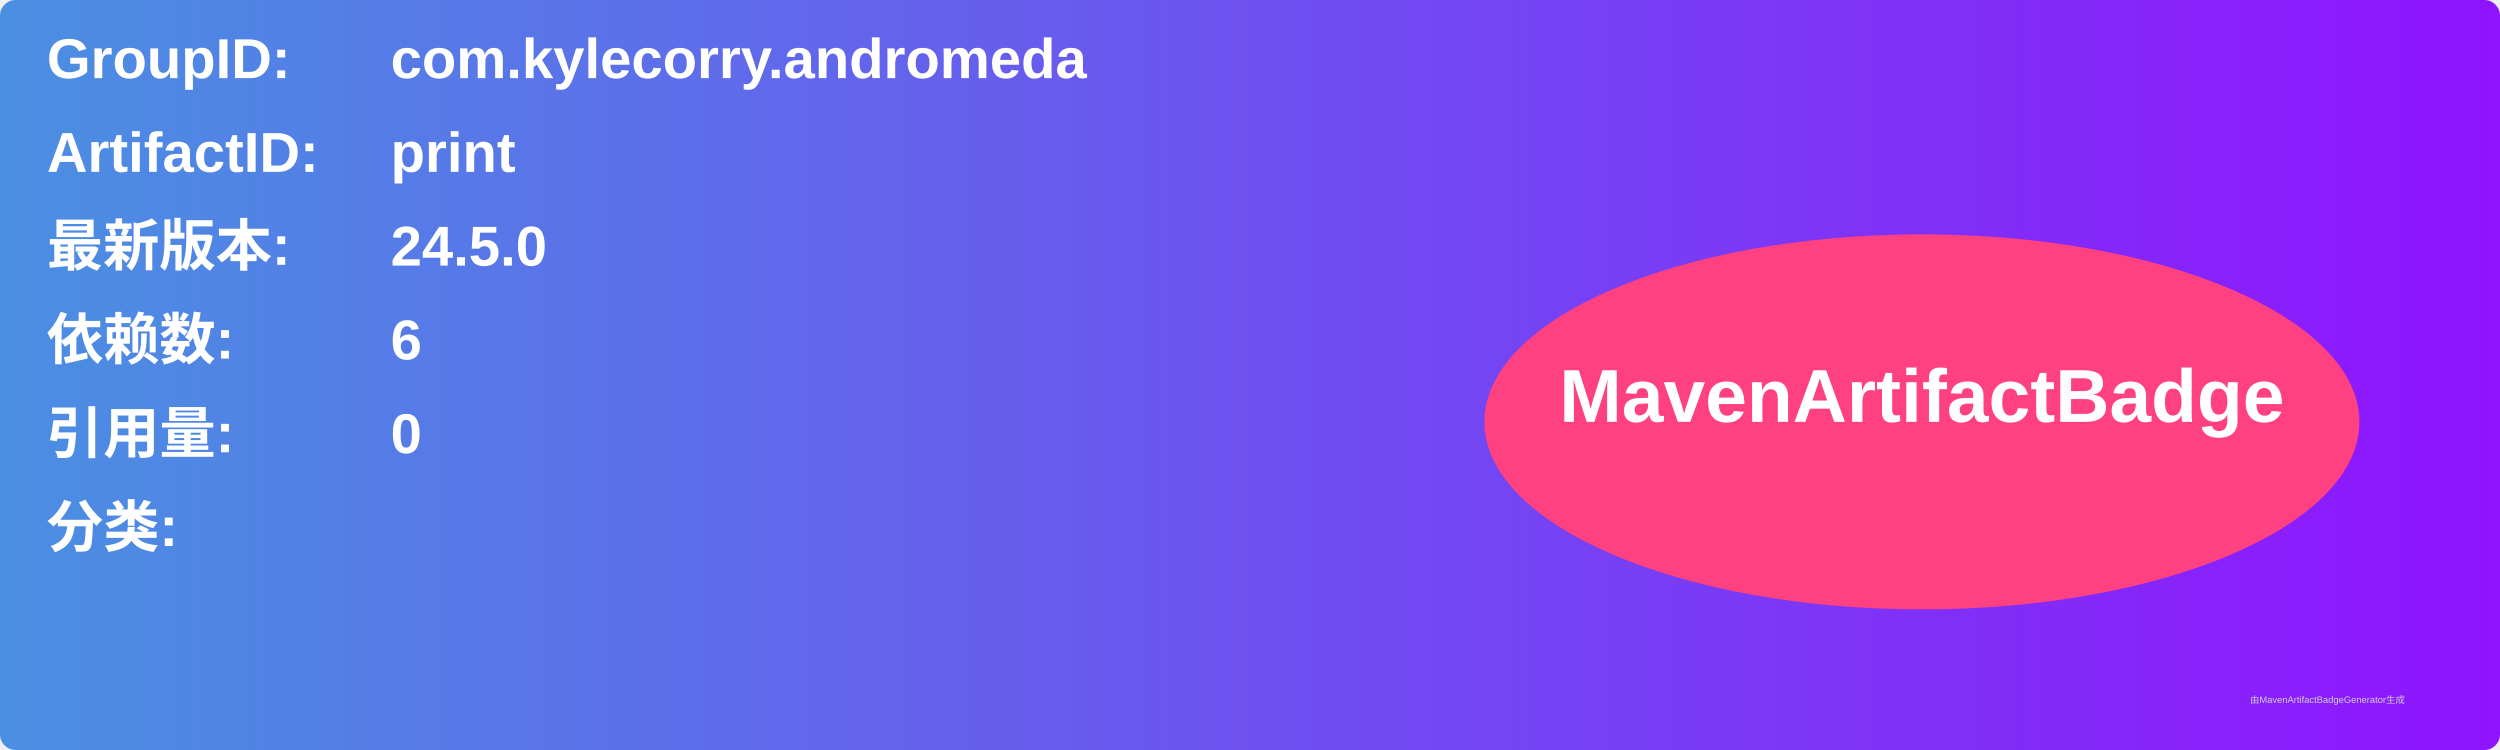
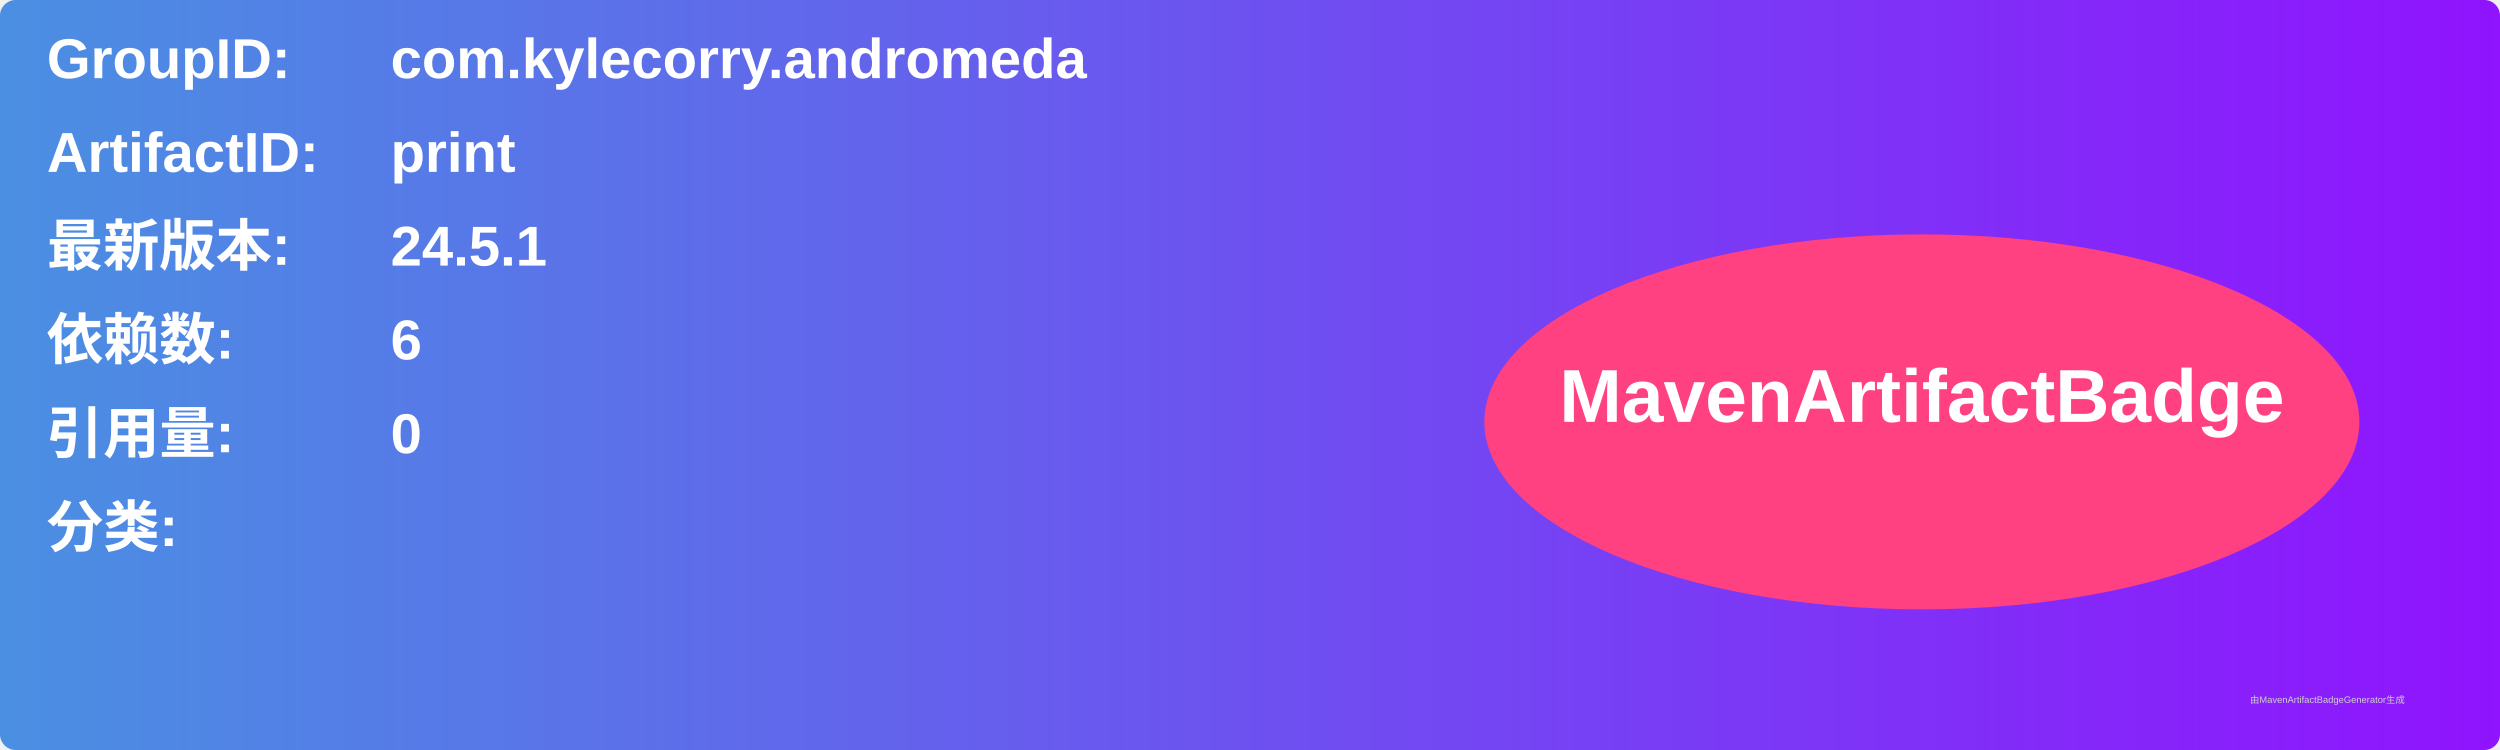
<svg xmlns="http://www.w3.org/2000/svg" width="800" height="240" viewBox="0 0 800 240">
  <linearGradient id="grad" x1="0%" y1="0%" x2="100%" y2="0%">
    <stop offset="0%" stop-color="#4a90e2" />
    <stop offset="100%" stop-color="#9013fe" />
  </linearGradient>
  <rect width="100%" height="100%" rx="5" ry="5" fill="url(#grad)" />
  <g transform="translate(15, 15)">
    <text x="0" y="10" font-family="Arial" font-size="18" fill="white" font-weight="bold" width="260">GroupID:</text>
    <text x="110" y="10" font-family="Arial" font-size="18" fill="white" font-weight="bold" width="460">com.kylecorry.andromeda</text>
    <text x="0" y="40" font-family="Arial" font-size="18" fill="white" font-weight="bold" width="260">ArtifactID:</text>
    <text x="110" y="40" font-family="Arial" font-size="18" fill="white" font-weight="bold" width="460">print</text>
    <text x="0" y="70" font-family="Arial" font-size="18" fill="white" font-weight="bold">最新版本:</text>
    <text x="110" y="70" font-family="Arial" font-size="18" fill="white" font-weight="bold">
-       <tspan font-weight="bold">24.5.0</tspan>
+       <tspan font-weight="bold">24.5.1</tspan>
    </text>
    <text x="0" y="100" font-family="Arial" font-size="18" fill="white" font-weight="bold">依赖数: </text>
    <text x="110" y="100" font-family="Arial" font-size="18" fill="white">
      <tspan font-weight="bold">6</tspan>
    </text>
    <text x="0" y="130" font-family="Arial" font-size="18" fill="white" font-weight="bold">引用量: </text>
    <text x="110" y="130" font-family="Arial" font-size="18" fill="white">
      <tspan font-weight="bold">0</tspan>
    </text>
    <text x="0" y="160" font-family="Arial" font-size="18" fill="white" font-weight="bold">分类:</text>
    <text x="10" y="190" font-family="Arial" font-size="10" fill="white">
      <tspan font-weight="bold" />
    </text>
    <ellipse cx="600" cy="120" rx="140" ry="60" fill="#ff4081" />
    <text x="600" y="120" text-anchor="middle" font-family="Arial" font-size="24" fill="white" font-weight="bold">MavenArtifactBadge</text>
  </g>
  <text x="720" y="225" font-family="Arial" font-size="3" fill="#d0d0d0">由MavenArtifactBadgeGenerator生成</text>
</svg>
